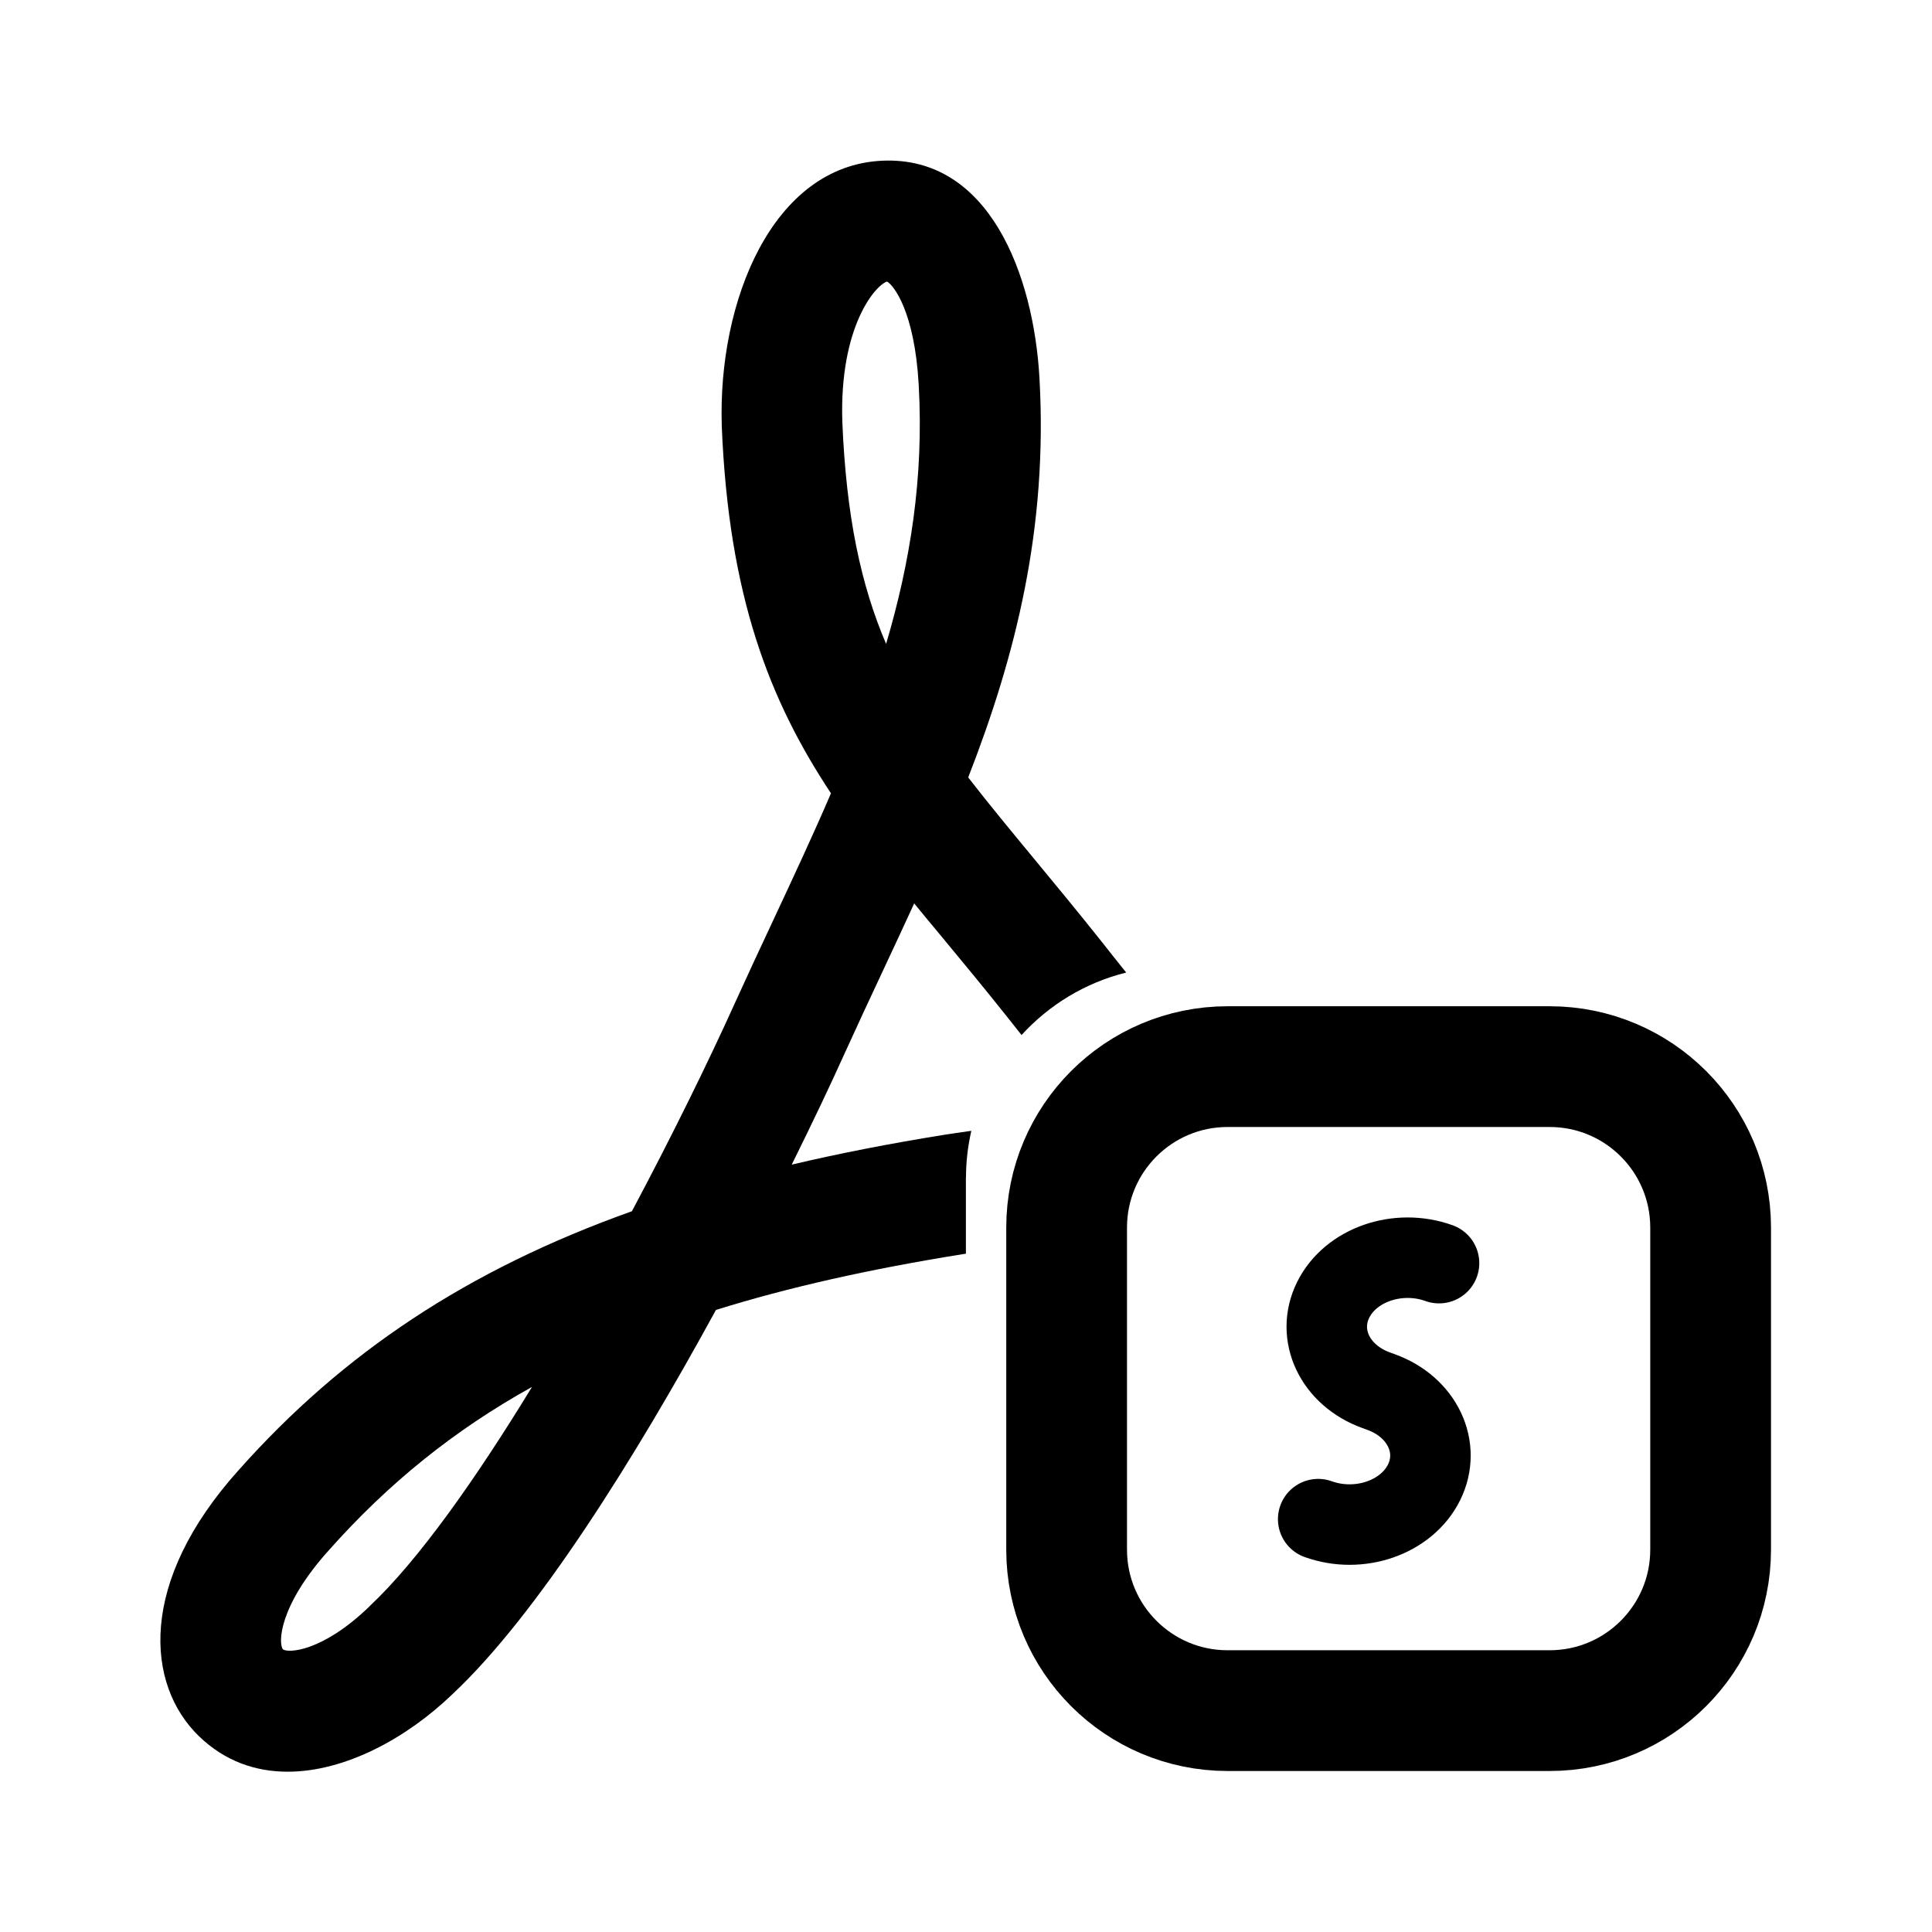
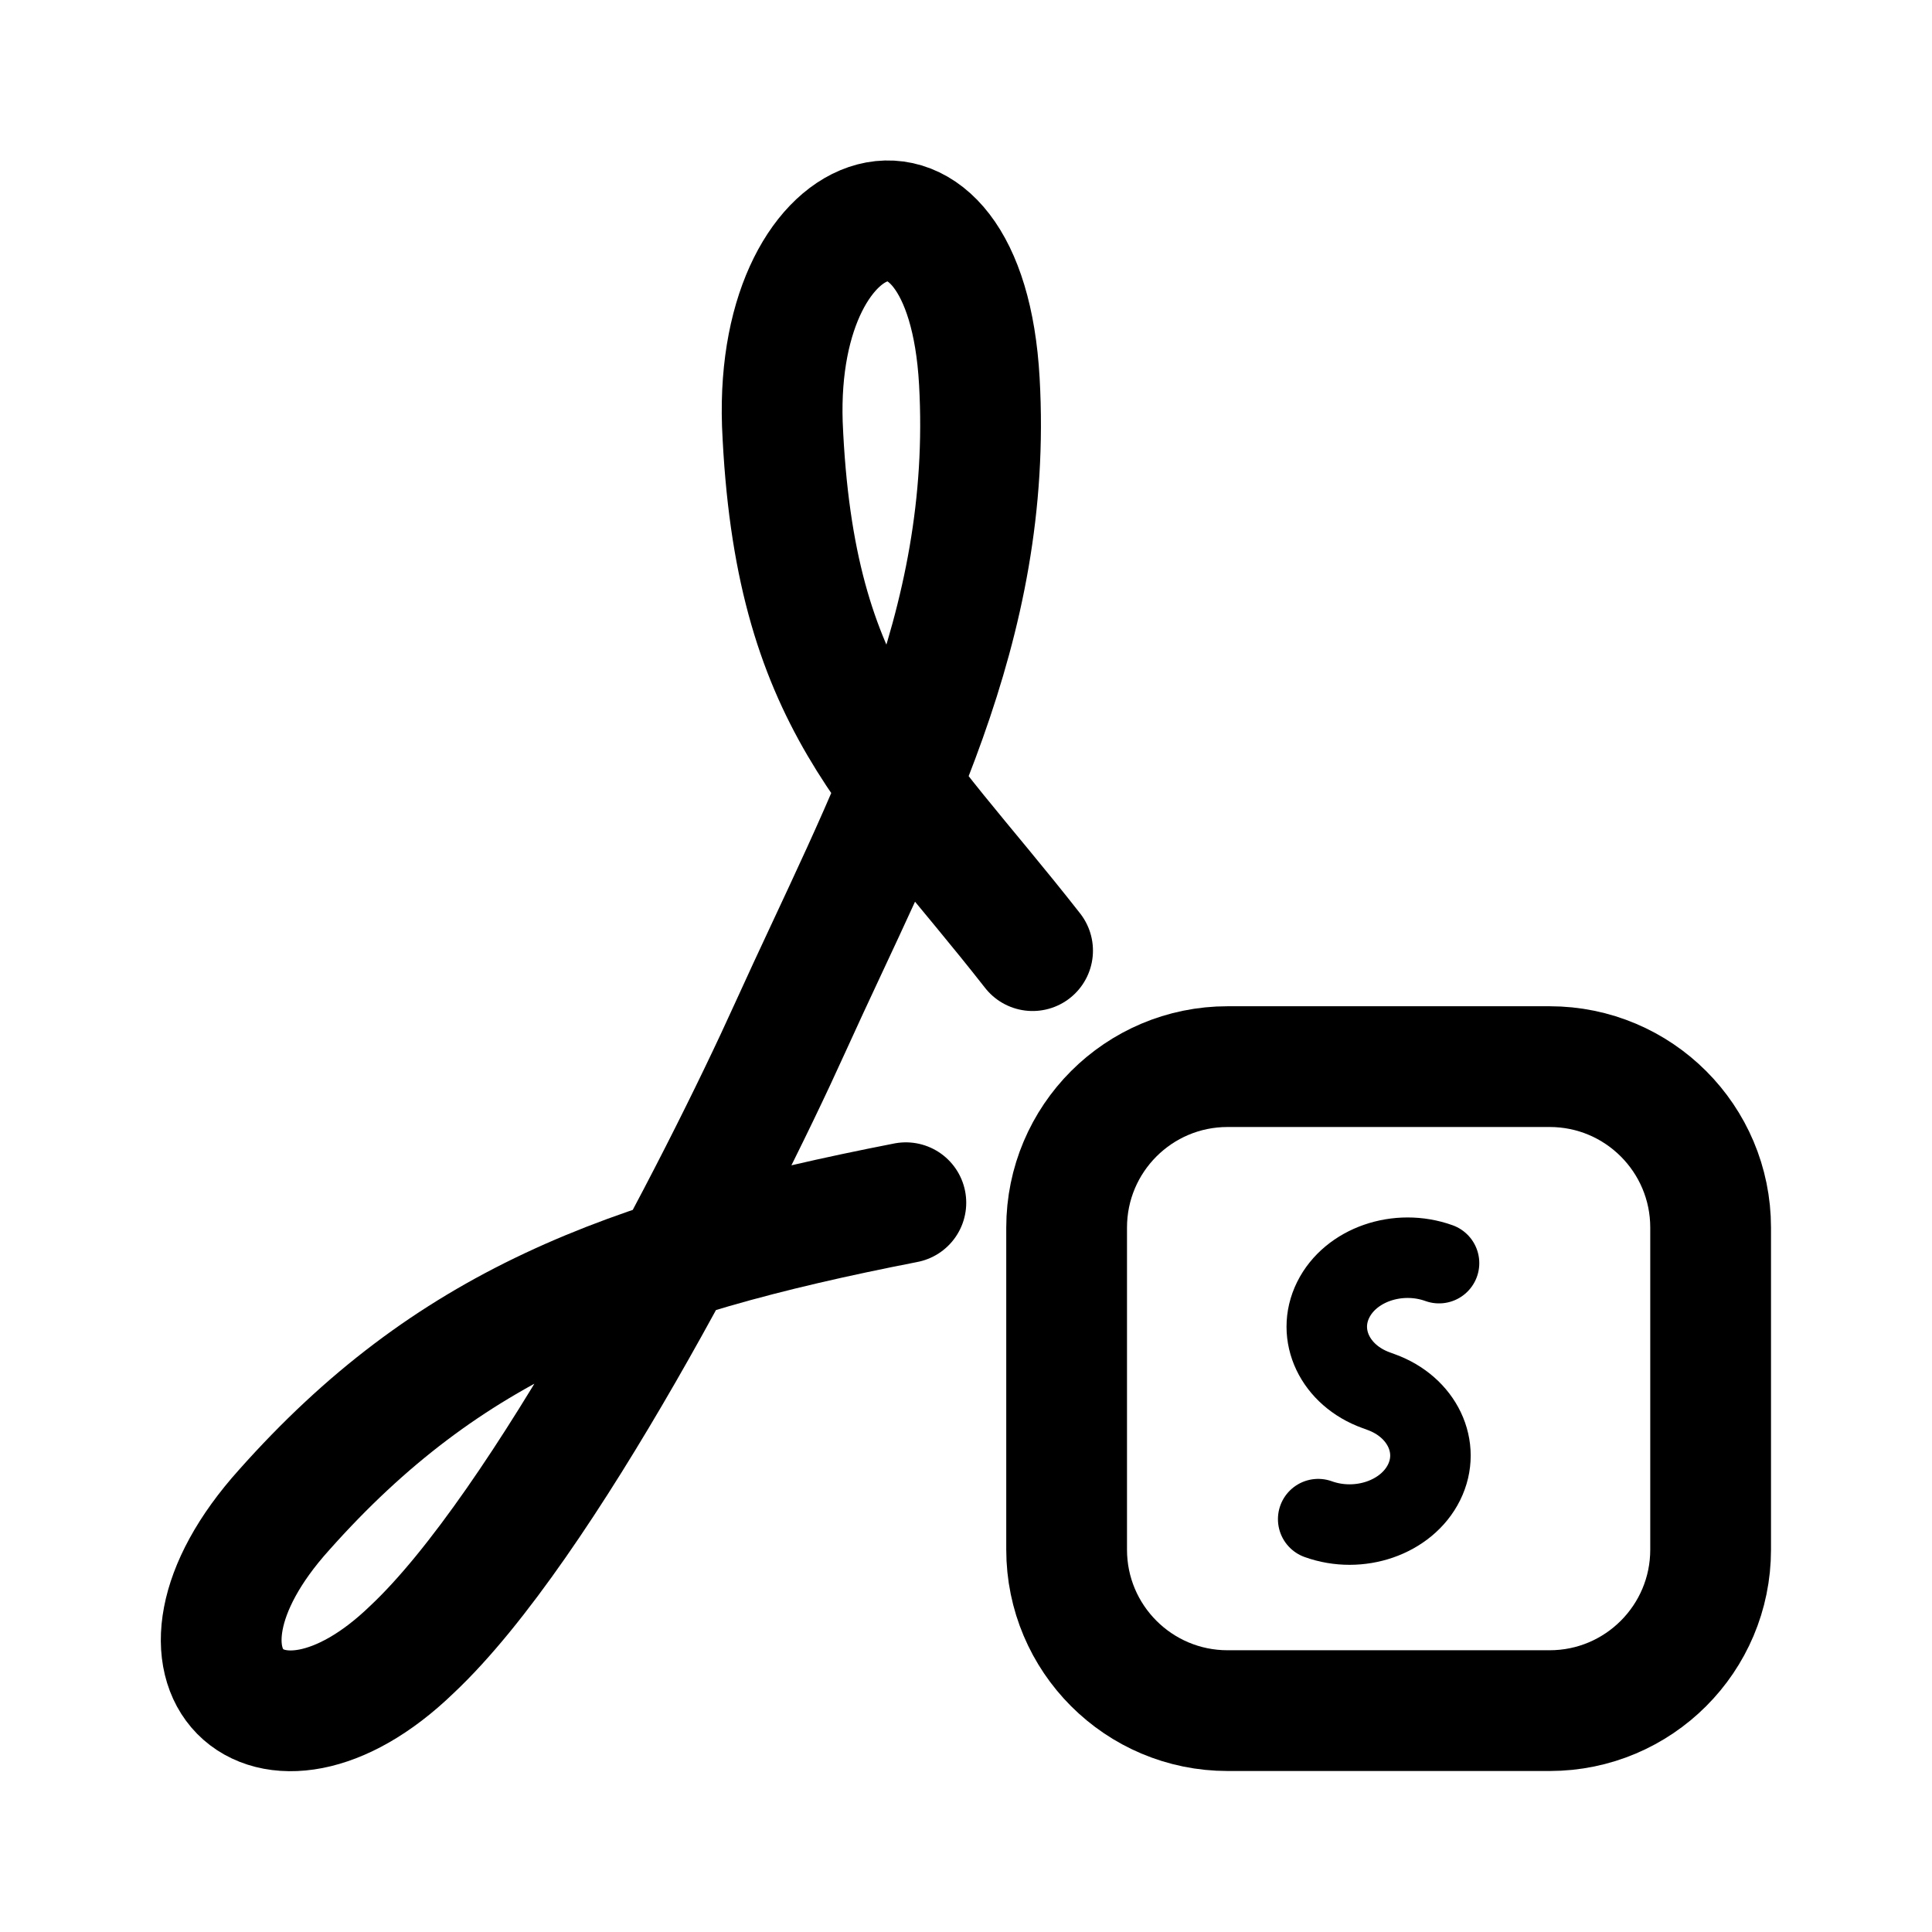
- <svg xmlns="http://www.w3.org/2000/svg" width="192" height="192" viewBox="0 0 192 192">
-   <path fill="none" stroke="#000" stroke-linecap="round" stroke-width="8" d="M131 150.97c4.08 1.47 8.79-.16 10.52-3.65s-.19-7.51-4.27-8.98l-.49-.18c-4.08-1.47-6-5.49-4.27-8.98s6.43-5.12 10.52-3.65" />
-   <path fill="none" stroke="#000" stroke-width="12" d="M106 122c0-8.84 7.16-16 16-16h32c8.84 0 16 7.16 16 16v32a16 16 0 0 1-16 16h-32c-8.84 0-16-7.16-16-16v-32z" />
-   <path d="M96 117c0-1.59.19-3.13.53-4.62-1.03.14-1.94.28-2.72.4-5.35.86-10.39 1.84-15.13 2.96 2.07-4.18 3.87-7.97 5.28-11.1 1.24-2.73 2.5-5.43 3.75-8.1 1.06-2.26 2.11-4.51 3.14-6.76.88 1.08 1.79 2.17 2.72 3.29 2.07 2.5 4.21 5.08 6.46 7.91.5.64 1 1.26 1.49 1.88 2.74-3 6.33-5.2 10.4-6.21-.82-1.02-1.64-2.05-2.48-3.12-2.34-2.94-4.51-5.57-6.62-8.12-2.42-2.93-4.62-5.59-6.6-8.15 4.73-12.14 7.92-24.78 7.08-39.7-.58-10.26-5-22.06-15.61-21.59-10.92.49-16.37 13.96-15.96 26.38v.05c.7 16.87 4.73 27.19 10.85 36.44-1.8 4.19-3.76 8.38-5.74 12.62-1.27 2.71-2.55 5.45-3.81 8.23-2.6 5.76-6.18 13.07-10.23 20.68-16.35 5.83-28.72 14.09-39.04 25.68-10.1 11.2-9.27 21.38-3.98 26.5 2.57 2.48 5.62 3.52 8.81 3.52 5.71 0 11.84-3.33 16.39-7.72 8.4-7.87 18.14-23.46 26.17-38.17 7.2-2.25 15.3-4.06 24.51-5.54.11-.02.22-.03.33-.05V117zm-7.84-89.02c.62.35 2.73 2.92 3.14 10.26.52 9.22-.84 17.65-3.24 25.75-2.5-5.85-3.96-12.64-4.35-22.06-.31-9.56 3.35-13.64 4.45-13.95zM36.71 159.65c-4.7 4.54-8.1 4.64-8.59 4.26-.46-.54-.5-4.24 4.58-9.87 5.85-6.58 12.39-11.89 20.17-16.21-5.6 9.18-11.33 17.29-16.16 21.81z" />
+ <svg xmlns="http://www.w3.org/2000/svg" id="svg8" version="1.1" viewBox="0 0 192 192" height="192" width="192">
+   <defs id="defs12" />
+   <path style="display:inline;fill:none;stroke:#000000;stroke-width:8;stroke-linecap:round" id="path2" d="m 131,150.97 c 4.08,1.47 8.79,-0.16 10.52,-3.65 1.73,-3.49 -0.19,-7.51 -4.27,-8.98 l -0.49,-0.18 c -4.08,-1.47 -6,-5.49 -4.27,-8.98 1.73,-3.49 6.43,-5.12 10.52,-3.65" />
+   <path id="path830" d="m 90.023,119.525 c -28.148,5.5 -45.513,12.232 -61.779,30.517 -14.272,15.839 -1.607,27.686 12.666,13.907 13.051,-12.233 30.474,-46.034 37.61,-61.808 9.516,-20.99 20.188,-39.661 18.806,-64.256 -1.382,-24.595 -20.348,-18.8 -19.577,4.25 v -10e-4 0 c 1.157,27.686 11.039,34.674 24.868,52.339" style="display:inline;opacity:1;fill:none;stroke:#000000;stroke-width:12;stroke-linecap:round;stroke-linejoin:round" />
+   <path id="path4-0" d="m 106,122 c 0,-8.84 7.16,-16 16,-16 h 32 c 8.84,0 16,7.16 16,16 v 32 a 16,16 0 0 1 -16,16 h -32 c -8.84,0 -16,-7.16 -16,-16 z" style="fill:none;stroke:#000000;stroke-width:12" />
</svg>
